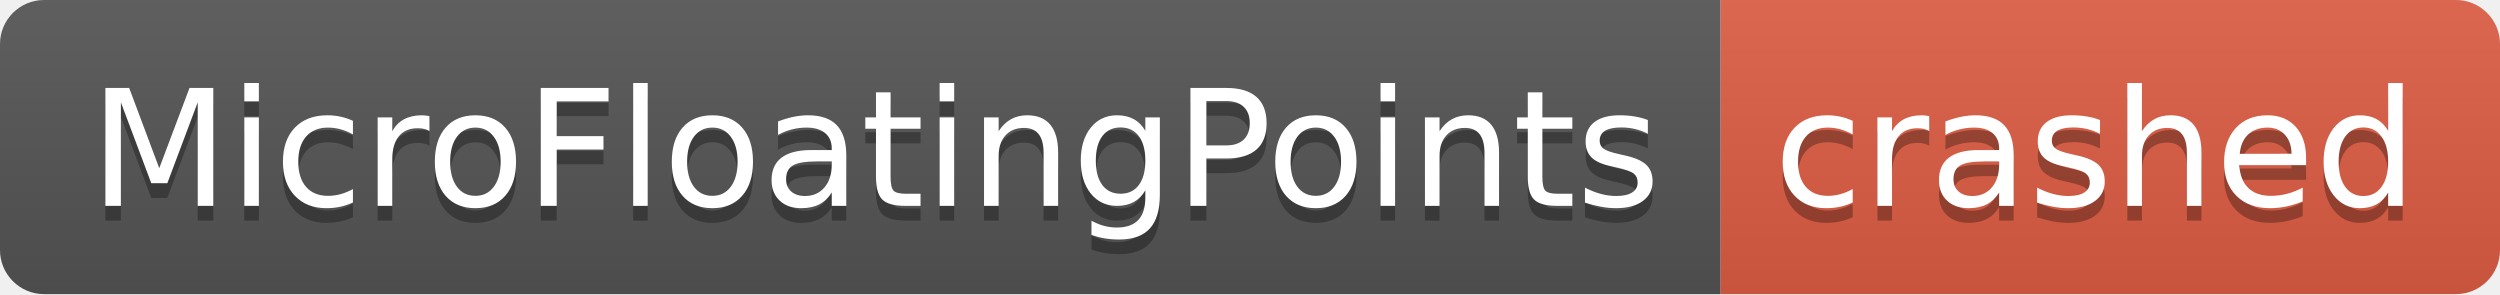
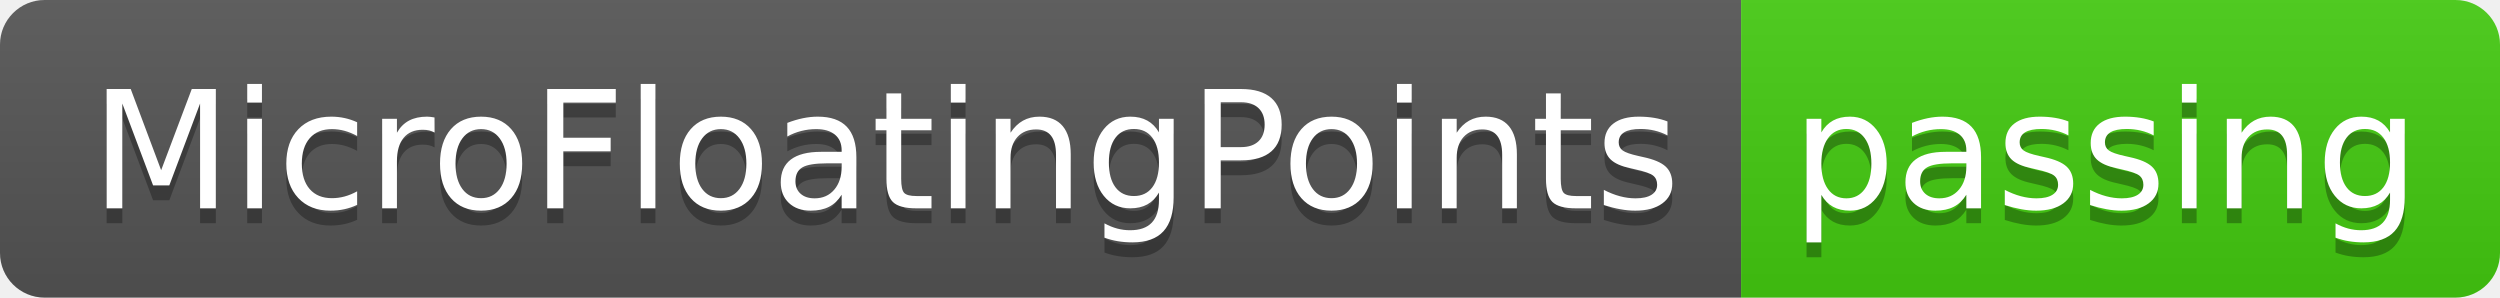
- <svg xmlns="http://www.w3.org/2000/svg" width="170" height="20" role="img" aria-label="MicroFloatingPoints: crashed">
+ <svg xmlns="http://www.w3.org/2000/svg" width="168" height="20" role="img" aria-label="MicroFloatingPoints: passing">
  <linearGradient id="s" x2="0" y2="100%">
    <stop offset="0" stop-color="#bbb" stop-opacity=".1" />
    <stop offset="1" stop-opacity=".1" />
  </linearGradient>
  <clipPath id="r">
-     <rect width="170" height="20" rx="3" fill="#fff" />
+     <rect width="168" height="20" rx="3" fill="#fff" />
  </clipPath>
  <g clip-path="url(#r)">
    <rect width="117" height="20" fill="#555" />
-     <rect x="117" width="53" height="20" fill="#e05d44" />
-     <rect width="170" height="20" fill="url(#s)" />
+     <rect x="117" width="51" height="20" fill="#4c1" />
+     <rect width="168" height="20" fill="url(#s)" />
  </g>
  <g fill="#fff" text-anchor="middle" font-family="Verdana,Geneva,DejaVu Sans,sans-serif" text-rendering="geometricPrecision" font-size="110">
    <text aria-hidden="true" x="595" y="150" fill="#010101" fill-opacity=".3" transform="scale(.1)" textLength="1070">MicroFloatingPoints</text>
    <text x="595" y="140" transform="scale(.1)" fill="#fff" textLength="1070">MicroFloatingPoints</text>
-     <text aria-hidden="true" x="1425" y="150" fill="#010101" fill-opacity=".3" transform="scale(.1)" textLength="430">crashed</text>
-     <text x="1425" y="140" transform="scale(.1)" fill="#fff" textLength="430">crashed</text>
+     <text aria-hidden="true" x="1415" y="150" fill="#010101" fill-opacity=".3" transform="scale(.1)" textLength="410">passing</text>
+     <text x="1415" y="140" transform="scale(.1)" fill="#fff" textLength="410">passing</text>
  </g>
</svg>
